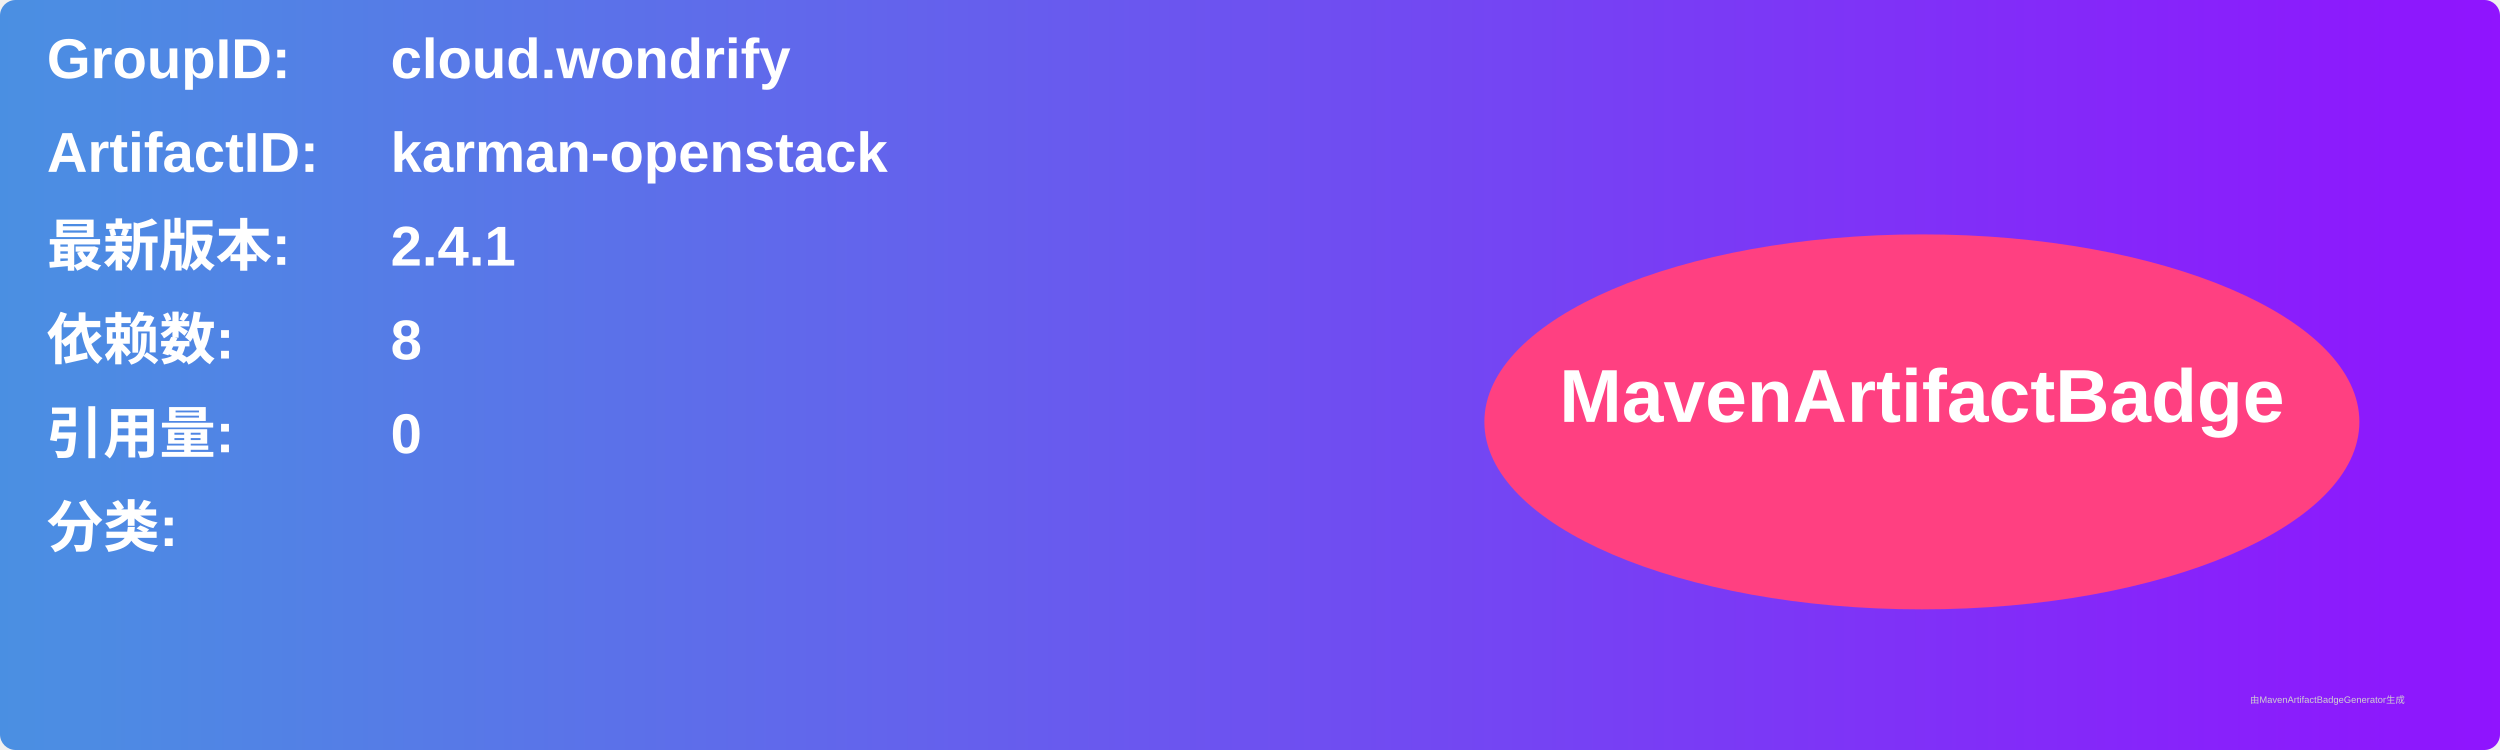
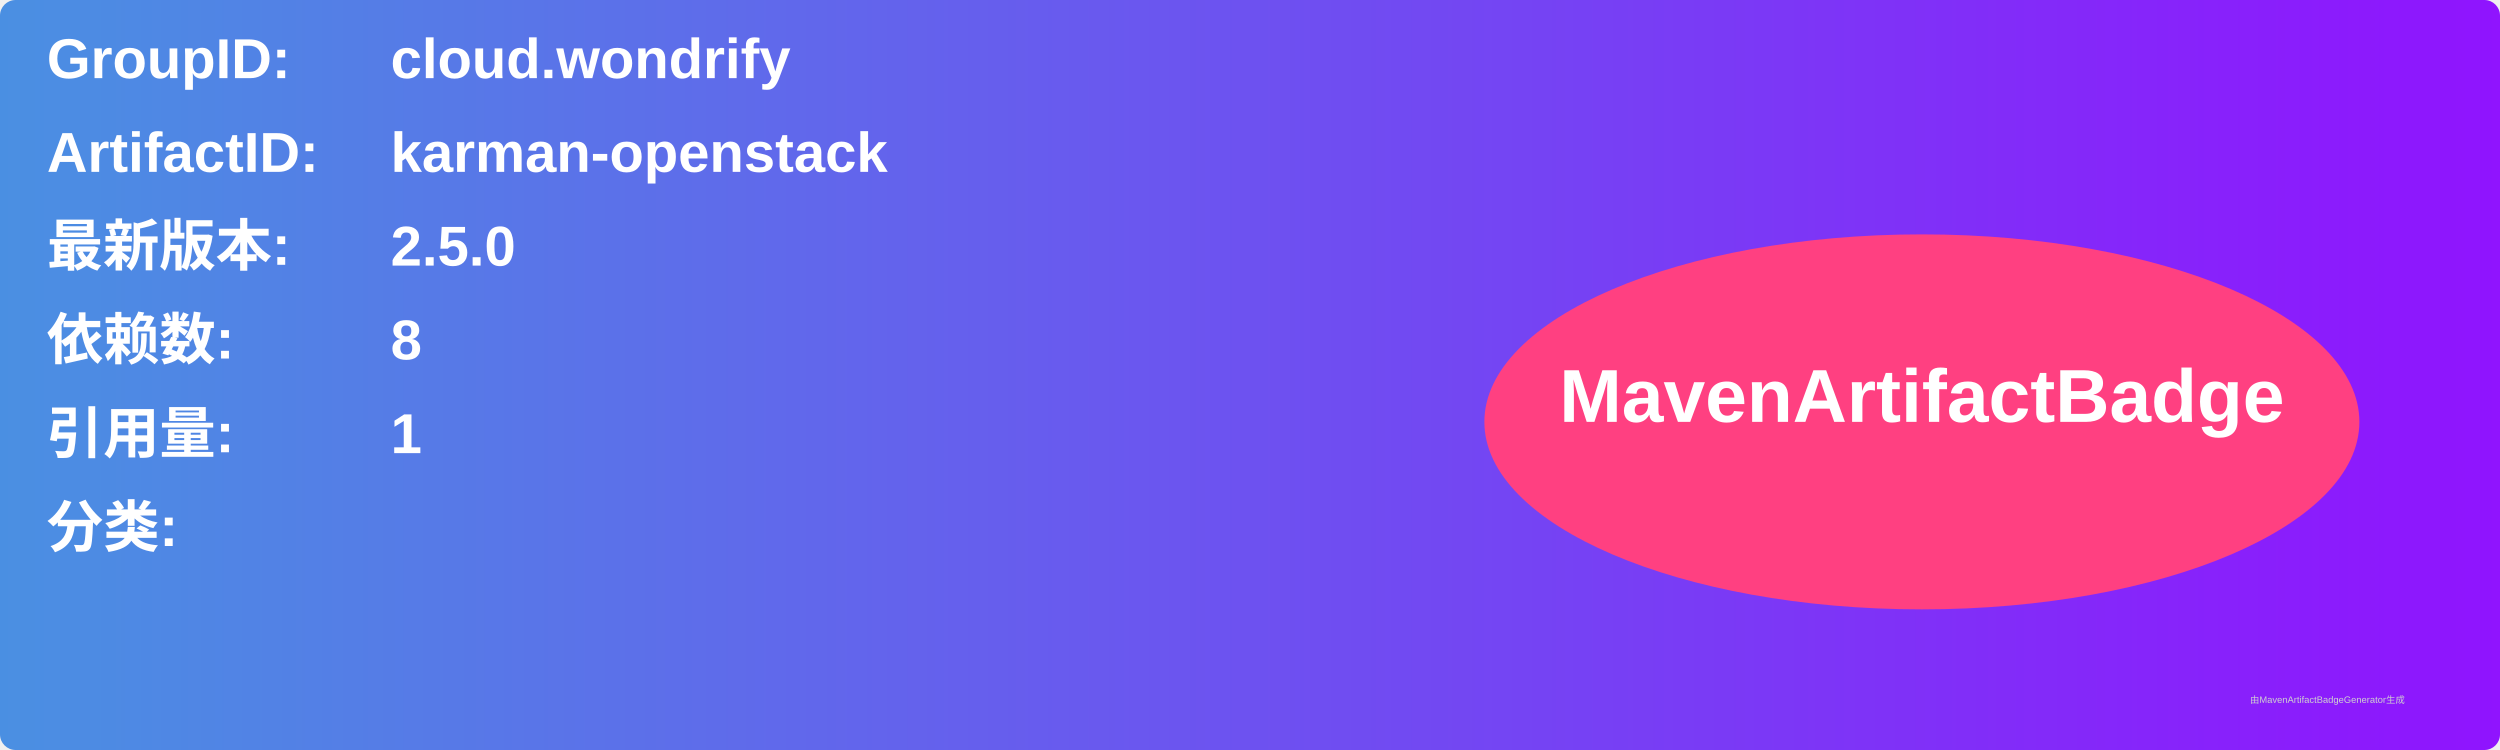
<svg xmlns="http://www.w3.org/2000/svg" width="800" height="240" viewBox="0 0 800 240">
  <linearGradient id="grad" x1="0%" y1="0%" x2="100%" y2="0%">
    <stop offset="0%" stop-color="#4a90e2" />
    <stop offset="100%" stop-color="#9013fe" />
  </linearGradient>
  <rect width="100%" height="100%" rx="5" ry="5" fill="url(#grad)" />
  <g transform="translate(15, 15)">
    <text x="0" y="10" font-family="Arial" font-size="18" fill="white" font-weight="bold" width="260">GroupID:</text>
    <text x="110" y="10" font-family="Arial" font-size="18" fill="white" font-weight="bold" width="460">cloud.wondrify</text>
    <text x="0" y="40" font-family="Arial" font-size="18" fill="white" font-weight="bold" width="260">ArtifactID:</text>
    <text x="110" y="40" font-family="Arial" font-size="18" fill="white" font-weight="bold" width="460">karman-openstack</text>
    <text x="0" y="70" font-family="Arial" font-size="18" fill="white" font-weight="bold">最新版本:</text>
    <text x="110" y="70" font-family="Arial" font-size="18" fill="white" font-weight="bold">
-       <tspan font-weight="bold">2.4.1</tspan>
+       <tspan font-weight="bold">2.5.0</tspan>
    </text>
    <text x="0" y="100" font-family="Arial" font-size="18" fill="white" font-weight="bold">依赖数: </text>
    <text x="110" y="100" font-family="Arial" font-size="18" fill="white">
      <tspan font-weight="bold">8</tspan>
    </text>
    <text x="0" y="130" font-family="Arial" font-size="18" fill="white" font-weight="bold">引用量: </text>
    <text x="110" y="130" font-family="Arial" font-size="18" fill="white">
-       <tspan font-weight="bold">0</tspan>
+       <tspan font-weight="bold">1</tspan>
    </text>
    <text x="0" y="160" font-family="Arial" font-size="18" fill="white" font-weight="bold">分类:</text>
    <text x="10" y="190" font-family="Arial" font-size="10" fill="white">
      <tspan font-weight="bold" />
    </text>
    <ellipse cx="600" cy="120" rx="140" ry="60" fill="#ff4081" />
    <text x="600" y="120" text-anchor="middle" font-family="Arial" font-size="24" fill="white" font-weight="bold">MavenArtifactBadge</text>
  </g>
  <text x="720" y="225" font-family="Arial" font-size="3" fill="#d0d0d0">由MavenArtifactBadgeGenerator生成</text>
</svg>
